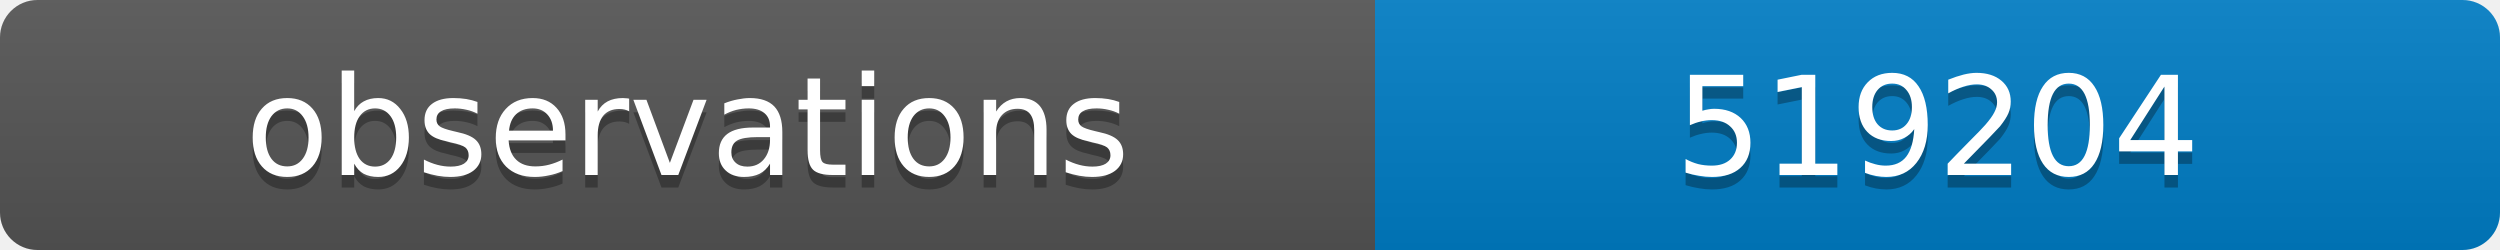
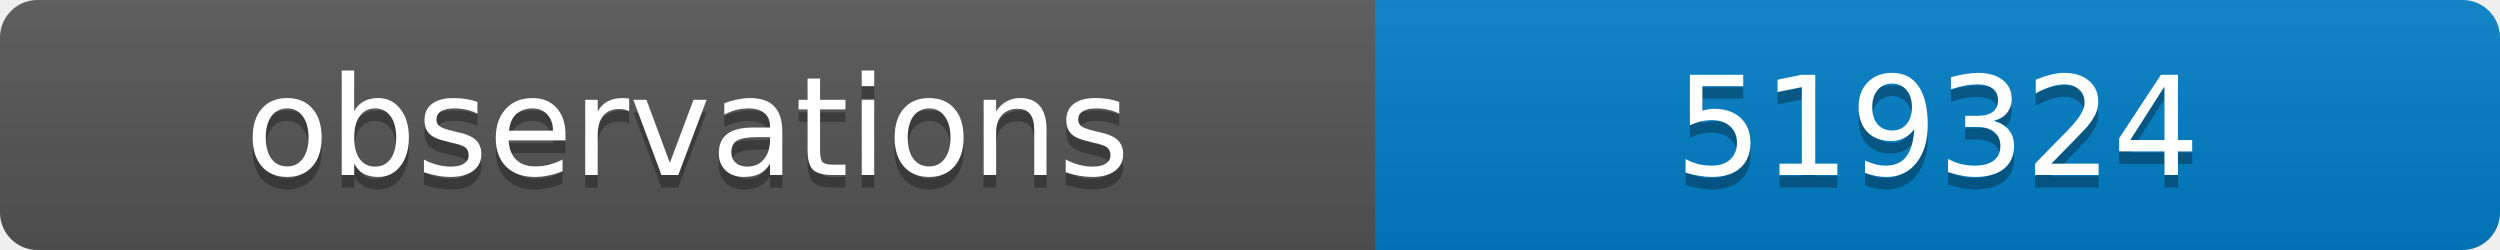
<svg xmlns="http://www.w3.org/2000/svg" width="200" height="20">
  <linearGradient id="b" x2="0" y2="100%">
    <stop offset="0" stop-color="#bbb" stop-opacity=".1" />
    <stop offset="1" stop-opacity=".1" />
  </linearGradient>
  <clipPath id="a">
    <rect width="200" height="20" rx="3" fill="#fff" />
  </clipPath>
  <g clip-path="url(#a)">
    <path fill="#555" d="M0 0h110v20H0z" />
    <path fill="#007ec6" d="M110 0h90v20H110z" />
    <path fill="url(#b)" d="M0 0h200v20H0z" />
  </g>
  <g fill="#fff" text-anchor="middle" font-family="DejaVu Sans,Verdana,Geneva,sans-serif" font-size="11">
    <text x="55" y="15" fill="#010101" fill-opacity=".3">observations</text>
    <text x="55" y="14">observations</text>
-     <text x="155" y="15" fill="#010101" fill-opacity=".3">519204</text>
-     <text x="155" y="14">519204</text>
+     <text x="155" y="15" fill="#010101" fill-opacity=".3">519324</text>
+     <text x="155" y="14">519324</text>
  </g>
</svg>
